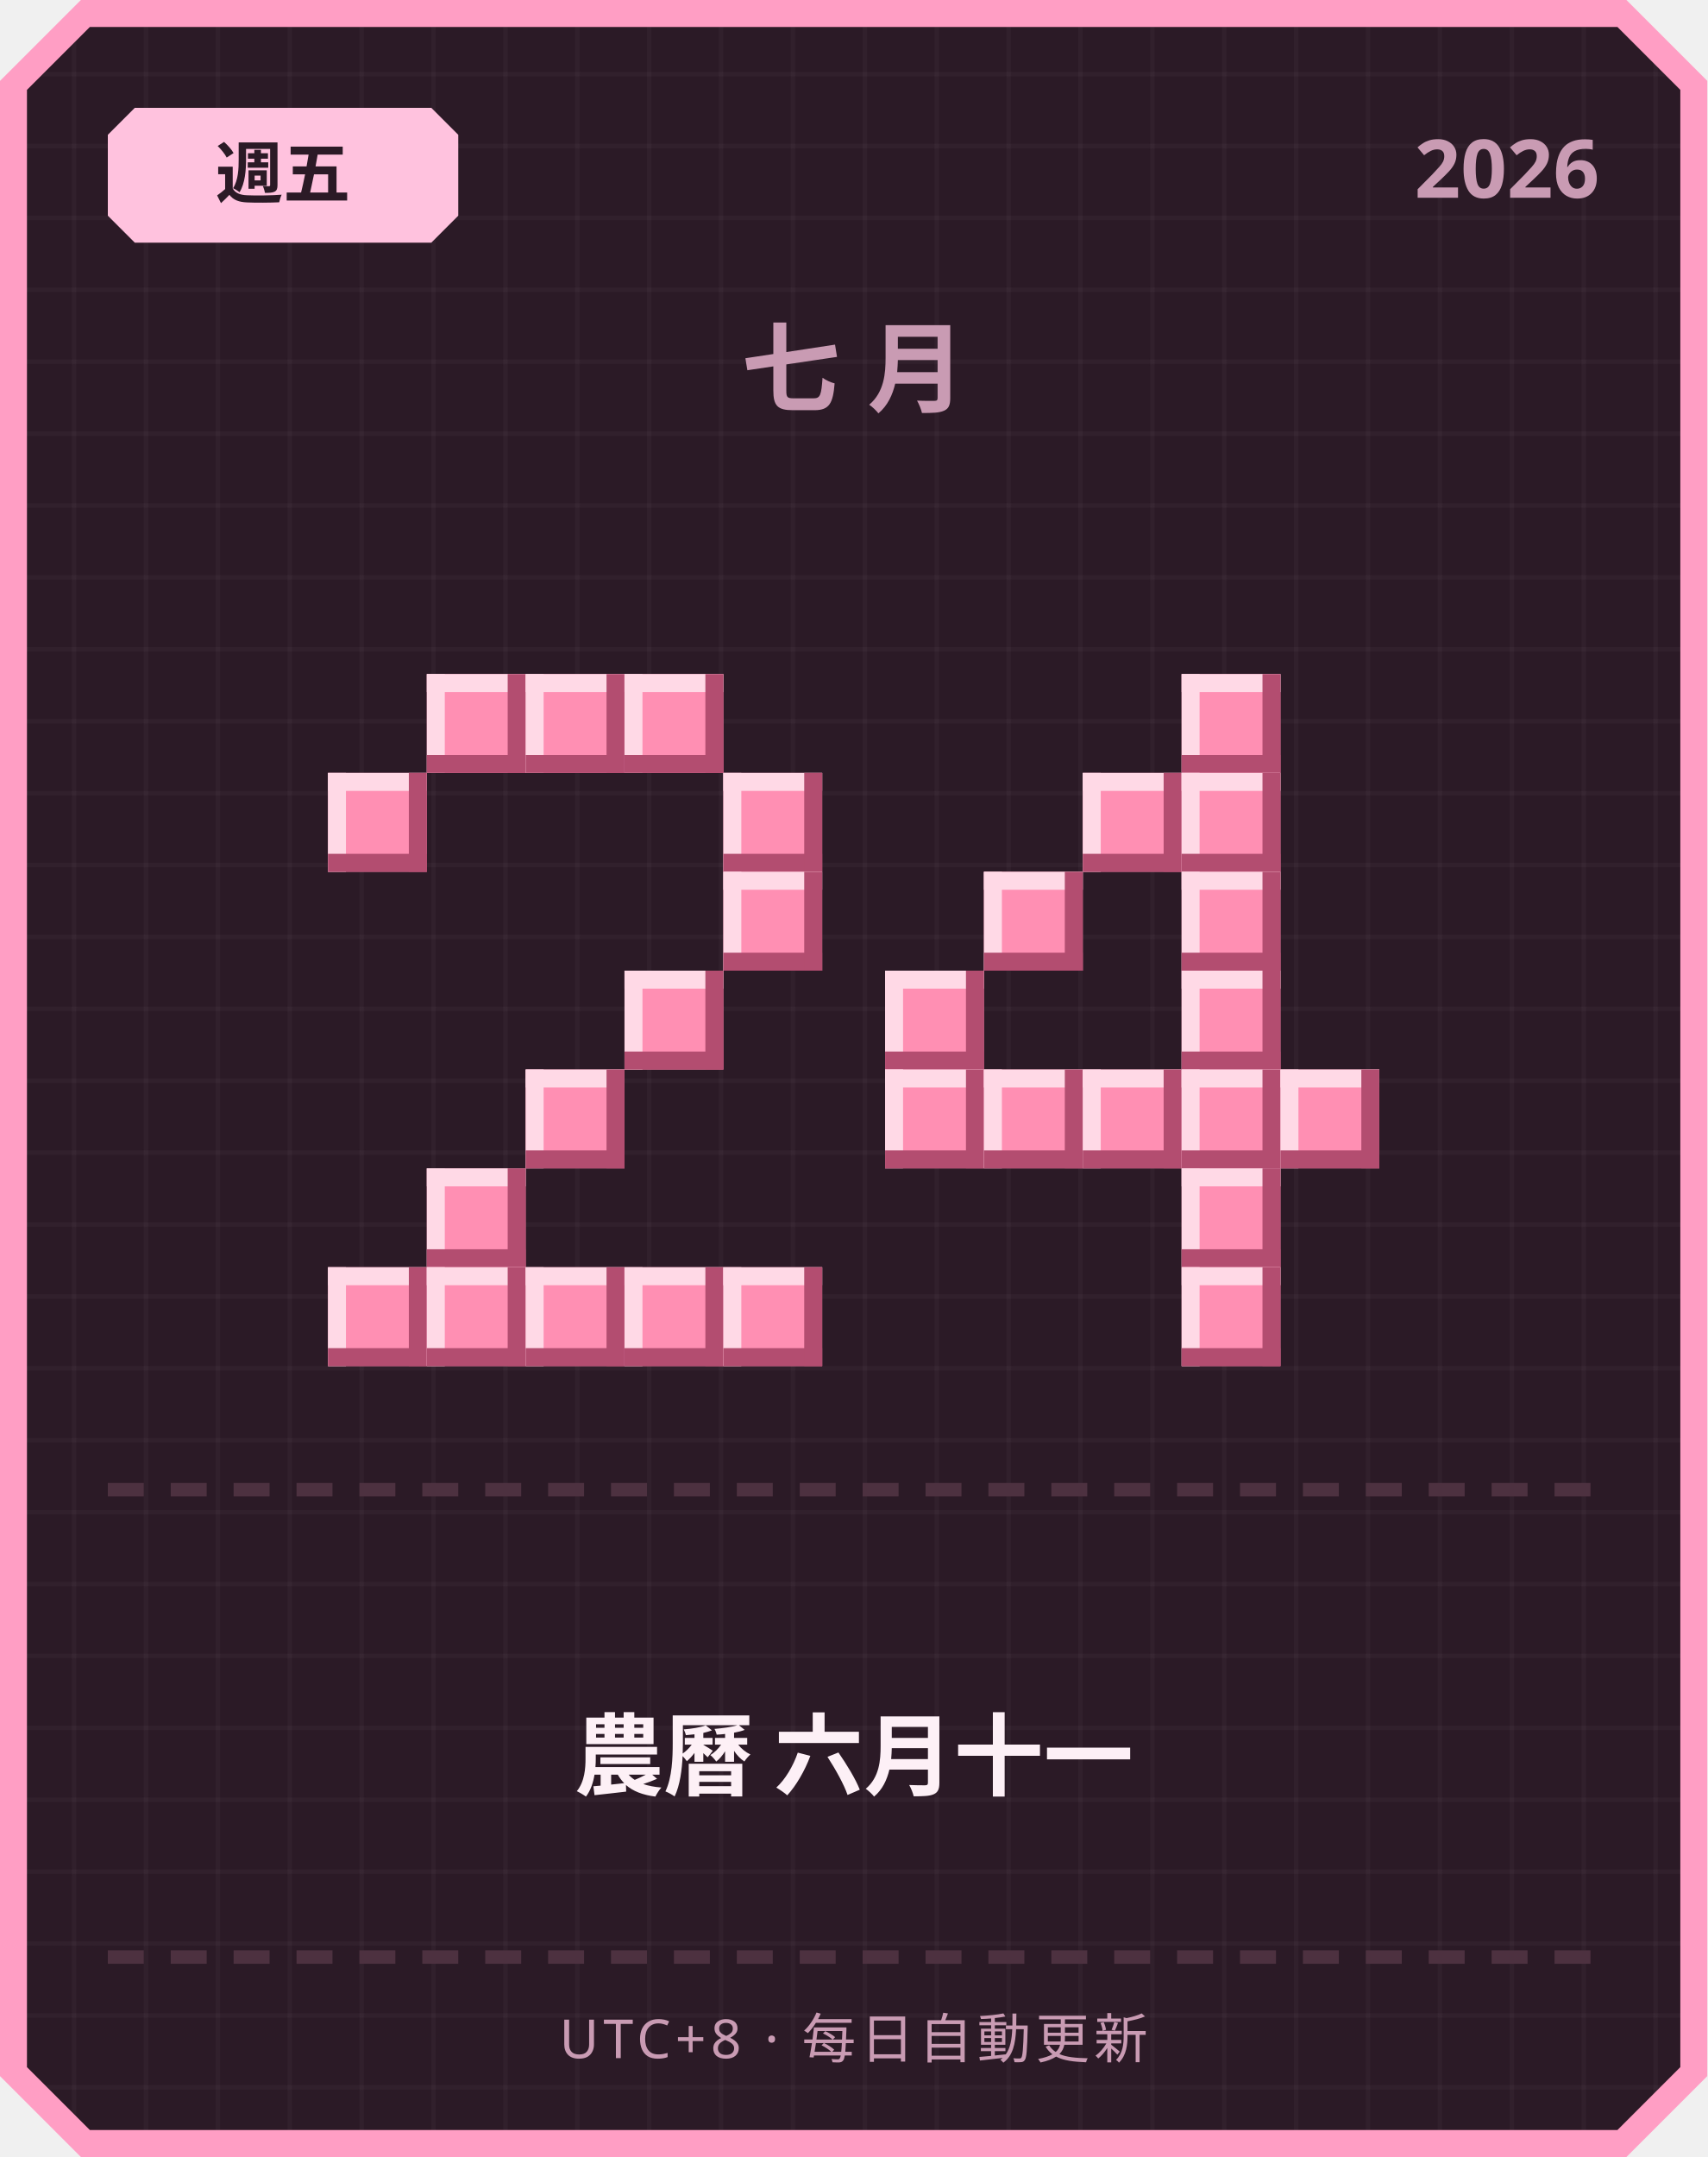
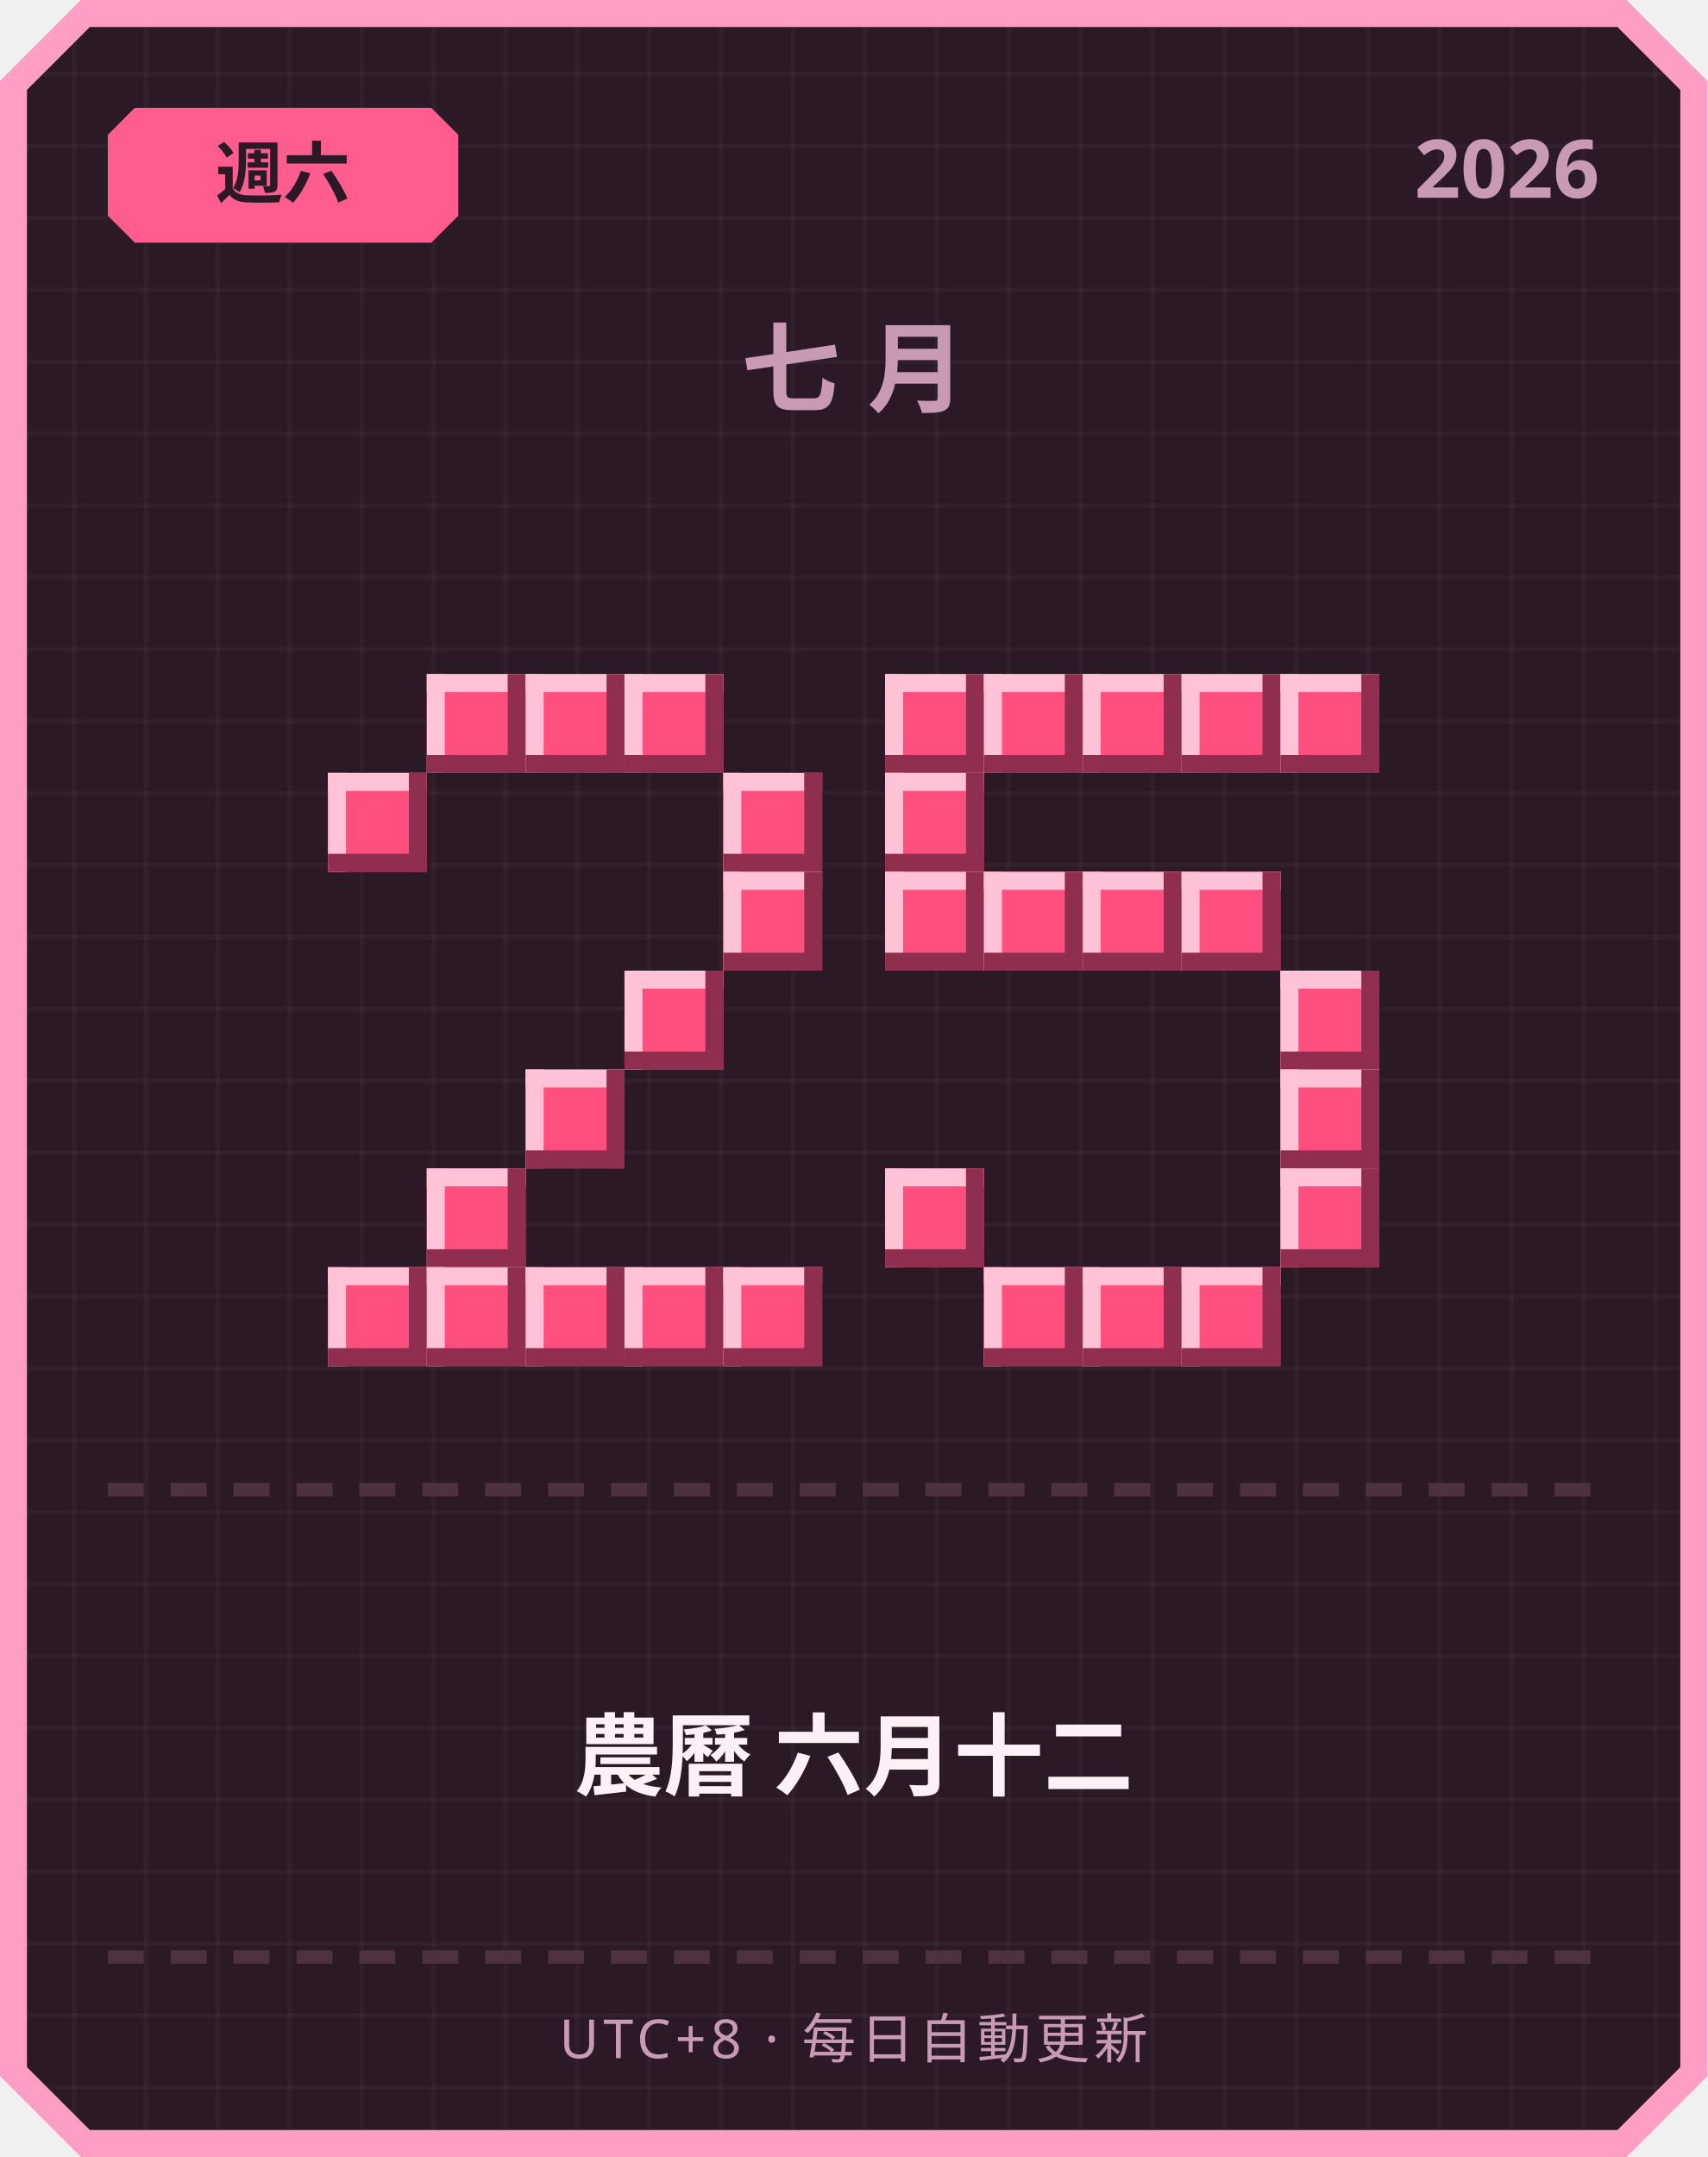
<svg xmlns="http://www.w3.org/2000/svg" width="380" height="480" viewBox="0 0 380 480">
  <defs>
    <pattern id="grid" width="16" height="16" patternUnits="userSpaceOnUse">
      <rect width="16" height="16" fill="#2b1a26" />
      <rect width="1" height="16" fill="#ffffff" opacity="0.03" />
      <rect width="16" height="1" fill="#ffffff" opacity="0.03" />
    </pattern>
  </defs>
  <path d="M 18,0 L 362,0 L 380,18 L 380,462 L 362,480 L 18,480 L 0,462 L 0,18 Z" fill="#ff9ec4" />
  <path d="M 20,6 L 360,6 L 374,20 L 374,460 L 360,474 L 20,474 L 6,460 L 6,20 Z" fill="url(#grid)" />
-   <path d="M 30,24 L 96,24 L 102,30 L 102,48 L 96,54 L 30,54 L 24,48 L 24,30 Z" fill="#ffc2de" />
-   <text x="63" y="44" text-anchor="middle" font-family="'Segoe UI', sans-serif" font-size="15" font-weight="700" fill="#2b1a26">週五</text>
+   <path d="M 30,24 L 96,24 L 102,30 L 102,48 L 96,54 L 30,54 L 24,48 L 24,30 Z" fill="#ff5d8f" />
+   <text x="63" y="44" text-anchor="middle" font-family="'Segoe UI', sans-serif" font-size="15" font-weight="700" fill="#2b1a26">週六</text>
  <text x="356" y="44" text-anchor="end" font-family="'Segoe UI', sans-serif" font-size="18" font-weight="700" fill="#c99bb3">2026</text>
  <text x="190" y="90" text-anchor="middle" font-family="'Segoe UI', sans-serif" font-size="22" font-weight="700" letter-spacing="6" fill="#c99bb3">七月</text>
-   <rect x="95" y="150" width="22" height="22" fill="#ff8fb3" />
-   <rect x="95" y="150" width="22" height="4" fill="#ffd9e6" />
-   <rect x="95" y="150" width="4" height="22" fill="#ffd9e6" />
-   <rect x="95" y="168" width="22" height="4" fill="#b34d70" />
-   <rect x="113" y="150" width="4" height="22" fill="#b34d70" />
-   <rect x="117" y="150" width="22" height="22" fill="#ff8fb3" />
-   <rect x="117" y="150" width="22" height="4" fill="#ffd9e6" />
-   <rect x="117" y="150" width="4" height="22" fill="#ffd9e6" />
-   <rect x="117" y="168" width="22" height="4" fill="#b34d70" />
-   <rect x="135" y="150" width="4" height="22" fill="#b34d70" />
-   <rect x="139" y="150" width="22" height="22" fill="#ff8fb3" />
-   <rect x="139" y="150" width="22" height="4" fill="#ffd9e6" />
-   <rect x="139" y="150" width="4" height="22" fill="#ffd9e6" />
-   <rect x="139" y="168" width="22" height="4" fill="#b34d70" />
-   <rect x="157" y="150" width="4" height="22" fill="#b34d70" />
-   <rect x="73" y="172" width="22" height="22" fill="#ff8fb3" />
-   <rect x="73" y="172" width="22" height="4" fill="#ffd9e6" />
-   <rect x="73" y="172" width="4" height="22" fill="#ffd9e6" />
-   <rect x="73" y="190" width="22" height="4" fill="#b34d70" />
-   <rect x="91" y="172" width="4" height="22" fill="#b34d70" />
-   <rect x="161" y="172" width="22" height="22" fill="#ff8fb3" />
-   <rect x="161" y="172" width="22" height="4" fill="#ffd9e6" />
-   <rect x="161" y="172" width="4" height="22" fill="#ffd9e6" />
-   <rect x="161" y="190" width="22" height="4" fill="#b34d70" />
-   <rect x="179" y="172" width="4" height="22" fill="#b34d70" />
-   <rect x="161" y="194" width="22" height="22" fill="#ff8fb3" />
-   <rect x="161" y="194" width="22" height="4" fill="#ffd9e6" />
-   <rect x="161" y="194" width="4" height="22" fill="#ffd9e6" />
-   <rect x="161" y="212" width="22" height="4" fill="#b34d70" />
-   <rect x="179" y="194" width="4" height="22" fill="#b34d70" />
-   <rect x="139" y="216" width="22" height="22" fill="#ff8fb3" />
-   <rect x="139" y="216" width="22" height="4" fill="#ffd9e6" />
-   <rect x="139" y="216" width="4" height="22" fill="#ffd9e6" />
-   <rect x="139" y="234" width="22" height="4" fill="#b34d70" />
-   <rect x="157" y="216" width="4" height="22" fill="#b34d70" />
-   <rect x="117" y="238" width="22" height="22" fill="#ff8fb3" />
-   <rect x="117" y="238" width="22" height="4" fill="#ffd9e6" />
-   <rect x="117" y="238" width="4" height="22" fill="#ffd9e6" />
-   <rect x="117" y="256" width="22" height="4" fill="#b34d70" />
-   <rect x="135" y="238" width="4" height="22" fill="#b34d70" />
-   <rect x="95" y="260" width="22" height="22" fill="#ff8fb3" />
-   <rect x="95" y="260" width="22" height="4" fill="#ffd9e6" />
-   <rect x="95" y="260" width="4" height="22" fill="#ffd9e6" />
-   <rect x="95" y="278" width="22" height="4" fill="#b34d70" />
-   <rect x="113" y="260" width="4" height="22" fill="#b34d70" />
-   <rect x="73" y="282" width="22" height="22" fill="#ff8fb3" />
-   <rect x="73" y="282" width="22" height="4" fill="#ffd9e6" />
-   <rect x="73" y="282" width="4" height="22" fill="#ffd9e6" />
-   <rect x="73" y="300" width="22" height="4" fill="#b34d70" />
-   <rect x="91" y="282" width="4" height="22" fill="#b34d70" />
-   <rect x="95" y="282" width="22" height="22" fill="#ff8fb3" />
-   <rect x="95" y="282" width="22" height="4" fill="#ffd9e6" />
-   <rect x="95" y="282" width="4" height="22" fill="#ffd9e6" />
-   <rect x="95" y="300" width="22" height="4" fill="#b34d70" />
-   <rect x="113" y="282" width="4" height="22" fill="#b34d70" />
-   <rect x="117" y="282" width="22" height="22" fill="#ff8fb3" />
-   <rect x="117" y="282" width="22" height="4" fill="#ffd9e6" />
-   <rect x="117" y="282" width="4" height="22" fill="#ffd9e6" />
-   <rect x="117" y="300" width="22" height="4" fill="#b34d70" />
-   <rect x="135" y="282" width="4" height="22" fill="#b34d70" />
-   <rect x="139" y="282" width="22" height="22" fill="#ff8fb3" />
-   <rect x="139" y="282" width="22" height="4" fill="#ffd9e6" />
-   <rect x="139" y="282" width="4" height="22" fill="#ffd9e6" />
-   <rect x="139" y="300" width="22" height="4" fill="#b34d70" />
-   <rect x="157" y="282" width="4" height="22" fill="#b34d70" />
-   <rect x="161" y="282" width="22" height="22" fill="#ff8fb3" />
-   <rect x="161" y="282" width="22" height="4" fill="#ffd9e6" />
-   <rect x="161" y="282" width="4" height="22" fill="#ffd9e6" />
-   <rect x="161" y="300" width="22" height="4" fill="#b34d70" />
-   <rect x="179" y="282" width="4" height="22" fill="#b34d70" />
-   <rect x="263" y="150" width="22" height="22" fill="#ff8fb3" />
-   <rect x="263" y="150" width="22" height="4" fill="#ffd9e6" />
-   <rect x="263" y="150" width="4" height="22" fill="#ffd9e6" />
-   <rect x="263" y="168" width="22" height="4" fill="#b34d70" />
-   <rect x="281" y="150" width="4" height="22" fill="#b34d70" />
-   <rect x="241" y="172" width="22" height="22" fill="#ff8fb3" />
-   <rect x="241" y="172" width="22" height="4" fill="#ffd9e6" />
-   <rect x="241" y="172" width="4" height="22" fill="#ffd9e6" />
-   <rect x="241" y="190" width="22" height="4" fill="#b34d70" />
-   <rect x="259" y="172" width="4" height="22" fill="#b34d70" />
-   <rect x="263" y="172" width="22" height="22" fill="#ff8fb3" />
-   <rect x="263" y="172" width="22" height="4" fill="#ffd9e6" />
-   <rect x="263" y="172" width="4" height="22" fill="#ffd9e6" />
-   <rect x="263" y="190" width="22" height="4" fill="#b34d70" />
-   <rect x="281" y="172" width="4" height="22" fill="#b34d70" />
-   <rect x="219" y="194" width="22" height="22" fill="#ff8fb3" />
-   <rect x="219" y="194" width="22" height="4" fill="#ffd9e6" />
-   <rect x="219" y="194" width="4" height="22" fill="#ffd9e6" />
-   <rect x="219" y="212" width="22" height="4" fill="#b34d70" />
-   <rect x="237" y="194" width="4" height="22" fill="#b34d70" />
-   <rect x="263" y="194" width="22" height="22" fill="#ff8fb3" />
-   <rect x="263" y="194" width="22" height="4" fill="#ffd9e6" />
-   <rect x="263" y="194" width="4" height="22" fill="#ffd9e6" />
-   <rect x="263" y="212" width="22" height="4" fill="#b34d70" />
-   <rect x="281" y="194" width="4" height="22" fill="#b34d70" />
-   <rect x="197" y="216" width="22" height="22" fill="#ff8fb3" />
-   <rect x="197" y="216" width="22" height="4" fill="#ffd9e6" />
-   <rect x="197" y="216" width="4" height="22" fill="#ffd9e6" />
-   <rect x="197" y="234" width="22" height="4" fill="#b34d70" />
-   <rect x="215" y="216" width="4" height="22" fill="#b34d70" />
-   <rect x="263" y="216" width="22" height="22" fill="#ff8fb3" />
-   <rect x="263" y="216" width="22" height="4" fill="#ffd9e6" />
-   <rect x="263" y="216" width="4" height="22" fill="#ffd9e6" />
-   <rect x="263" y="234" width="22" height="4" fill="#b34d70" />
-   <rect x="281" y="216" width="4" height="22" fill="#b34d70" />
-   <rect x="197" y="238" width="22" height="22" fill="#ff8fb3" />
-   <rect x="197" y="238" width="22" height="4" fill="#ffd9e6" />
-   <rect x="197" y="238" width="4" height="22" fill="#ffd9e6" />
-   <rect x="197" y="256" width="22" height="4" fill="#b34d70" />
-   <rect x="215" y="238" width="4" height="22" fill="#b34d70" />
-   <rect x="219" y="238" width="22" height="22" fill="#ff8fb3" />
-   <rect x="219" y="238" width="22" height="4" fill="#ffd9e6" />
-   <rect x="219" y="238" width="4" height="22" fill="#ffd9e6" />
-   <rect x="219" y="256" width="22" height="4" fill="#b34d70" />
-   <rect x="237" y="238" width="4" height="22" fill="#b34d70" />
-   <rect x="241" y="238" width="22" height="22" fill="#ff8fb3" />
-   <rect x="241" y="238" width="22" height="4" fill="#ffd9e6" />
-   <rect x="241" y="238" width="4" height="22" fill="#ffd9e6" />
-   <rect x="241" y="256" width="22" height="4" fill="#b34d70" />
-   <rect x="259" y="238" width="4" height="22" fill="#b34d70" />
-   <rect x="263" y="238" width="22" height="22" fill="#ff8fb3" />
-   <rect x="263" y="238" width="22" height="4" fill="#ffd9e6" />
-   <rect x="263" y="238" width="4" height="22" fill="#ffd9e6" />
-   <rect x="263" y="256" width="22" height="4" fill="#b34d70" />
-   <rect x="281" y="238" width="4" height="22" fill="#b34d70" />
-   <rect x="285" y="238" width="22" height="22" fill="#ff8fb3" />
-   <rect x="285" y="238" width="22" height="4" fill="#ffd9e6" />
-   <rect x="285" y="238" width="4" height="22" fill="#ffd9e6" />
-   <rect x="285" y="256" width="22" height="4" fill="#b34d70" />
-   <rect x="303" y="238" width="4" height="22" fill="#b34d70" />
-   <rect x="263" y="260" width="22" height="22" fill="#ff8fb3" />
-   <rect x="263" y="260" width="22" height="4" fill="#ffd9e6" />
-   <rect x="263" y="260" width="4" height="22" fill="#ffd9e6" />
-   <rect x="263" y="278" width="22" height="4" fill="#b34d70" />
-   <rect x="281" y="260" width="4" height="22" fill="#b34d70" />
-   <rect x="263" y="282" width="22" height="22" fill="#ff8fb3" />
-   <rect x="263" y="282" width="22" height="4" fill="#ffd9e6" />
-   <rect x="263" y="282" width="4" height="22" fill="#ffd9e6" />
-   <rect x="263" y="300" width="22" height="4" fill="#b34d70" />
-   <rect x="281" y="282" width="4" height="22" fill="#b34d70" />
+   <rect x="95" y="150" width="22" height="22" fill="#ff4f7e" />
+   <rect x="95" y="150" width="22" height="4" fill="#ffc2d6" />
+   <rect x="95" y="150" width="4" height="22" fill="#ffc2d6" />
+   <rect x="95" y="168" width="22" height="4" fill="#8f2e4e" />
+   <rect x="113" y="150" width="4" height="22" fill="#8f2e4e" />
+   <rect x="117" y="150" width="22" height="22" fill="#ff4f7e" />
+   <rect x="117" y="150" width="22" height="4" fill="#ffc2d6" />
+   <rect x="117" y="150" width="4" height="22" fill="#ffc2d6" />
+   <rect x="117" y="168" width="22" height="4" fill="#8f2e4e" />
+   <rect x="135" y="150" width="4" height="22" fill="#8f2e4e" />
+   <rect x="139" y="150" width="22" height="22" fill="#ff4f7e" />
+   <rect x="139" y="150" width="22" height="4" fill="#ffc2d6" />
+   <rect x="139" y="150" width="4" height="22" fill="#ffc2d6" />
+   <rect x="139" y="168" width="22" height="4" fill="#8f2e4e" />
+   <rect x="157" y="150" width="4" height="22" fill="#8f2e4e" />
+   <rect x="73" y="172" width="22" height="22" fill="#ff4f7e" />
+   <rect x="73" y="172" width="22" height="4" fill="#ffc2d6" />
+   <rect x="73" y="172" width="4" height="22" fill="#ffc2d6" />
+   <rect x="73" y="190" width="22" height="4" fill="#8f2e4e" />
+   <rect x="91" y="172" width="4" height="22" fill="#8f2e4e" />
+   <rect x="161" y="172" width="22" height="22" fill="#ff4f7e" />
+   <rect x="161" y="172" width="22" height="4" fill="#ffc2d6" />
+   <rect x="161" y="172" width="4" height="22" fill="#ffc2d6" />
+   <rect x="161" y="190" width="22" height="4" fill="#8f2e4e" />
+   <rect x="179" y="172" width="4" height="22" fill="#8f2e4e" />
+   <rect x="161" y="194" width="22" height="22" fill="#ff4f7e" />
+   <rect x="161" y="194" width="22" height="4" fill="#ffc2d6" />
+   <rect x="161" y="194" width="4" height="22" fill="#ffc2d6" />
+   <rect x="161" y="212" width="22" height="4" fill="#8f2e4e" />
+   <rect x="179" y="194" width="4" height="22" fill="#8f2e4e" />
+   <rect x="139" y="216" width="22" height="22" fill="#ff4f7e" />
+   <rect x="139" y="216" width="22" height="4" fill="#ffc2d6" />
+   <rect x="139" y="216" width="4" height="22" fill="#ffc2d6" />
+   <rect x="139" y="234" width="22" height="4" fill="#8f2e4e" />
+   <rect x="157" y="216" width="4" height="22" fill="#8f2e4e" />
+   <rect x="117" y="238" width="22" height="22" fill="#ff4f7e" />
+   <rect x="117" y="238" width="22" height="4" fill="#ffc2d6" />
+   <rect x="117" y="238" width="4" height="22" fill="#ffc2d6" />
+   <rect x="117" y="256" width="22" height="4" fill="#8f2e4e" />
+   <rect x="135" y="238" width="4" height="22" fill="#8f2e4e" />
+   <rect x="95" y="260" width="22" height="22" fill="#ff4f7e" />
+   <rect x="95" y="260" width="22" height="4" fill="#ffc2d6" />
+   <rect x="95" y="260" width="4" height="22" fill="#ffc2d6" />
+   <rect x="95" y="278" width="22" height="4" fill="#8f2e4e" />
+   <rect x="113" y="260" width="4" height="22" fill="#8f2e4e" />
+   <rect x="73" y="282" width="22" height="22" fill="#ff4f7e" />
+   <rect x="73" y="282" width="22" height="4" fill="#ffc2d6" />
+   <rect x="73" y="282" width="4" height="22" fill="#ffc2d6" />
+   <rect x="73" y="300" width="22" height="4" fill="#8f2e4e" />
+   <rect x="91" y="282" width="4" height="22" fill="#8f2e4e" />
+   <rect x="95" y="282" width="22" height="22" fill="#ff4f7e" />
+   <rect x="95" y="282" width="22" height="4" fill="#ffc2d6" />
+   <rect x="95" y="282" width="4" height="22" fill="#ffc2d6" />
+   <rect x="95" y="300" width="22" height="4" fill="#8f2e4e" />
+   <rect x="113" y="282" width="4" height="22" fill="#8f2e4e" />
+   <rect x="117" y="282" width="22" height="22" fill="#ff4f7e" />
+   <rect x="117" y="282" width="22" height="4" fill="#ffc2d6" />
+   <rect x="117" y="282" width="4" height="22" fill="#ffc2d6" />
+   <rect x="117" y="300" width="22" height="4" fill="#8f2e4e" />
+   <rect x="135" y="282" width="4" height="22" fill="#8f2e4e" />
+   <rect x="139" y="282" width="22" height="22" fill="#ff4f7e" />
+   <rect x="139" y="282" width="22" height="4" fill="#ffc2d6" />
+   <rect x="139" y="282" width="4" height="22" fill="#ffc2d6" />
+   <rect x="139" y="300" width="22" height="4" fill="#8f2e4e" />
+   <rect x="157" y="282" width="4" height="22" fill="#8f2e4e" />
+   <rect x="161" y="282" width="22" height="22" fill="#ff4f7e" />
+   <rect x="161" y="282" width="22" height="4" fill="#ffc2d6" />
+   <rect x="161" y="282" width="4" height="22" fill="#ffc2d6" />
+   <rect x="161" y="300" width="22" height="4" fill="#8f2e4e" />
+   <rect x="179" y="282" width="4" height="22" fill="#8f2e4e" />
+   <rect x="197" y="150" width="22" height="22" fill="#ff4f7e" />
+   <rect x="197" y="150" width="22" height="4" fill="#ffc2d6" />
+   <rect x="197" y="150" width="4" height="22" fill="#ffc2d6" />
+   <rect x="197" y="168" width="22" height="4" fill="#8f2e4e" />
+   <rect x="215" y="150" width="4" height="22" fill="#8f2e4e" />
+   <rect x="219" y="150" width="22" height="22" fill="#ff4f7e" />
+   <rect x="219" y="150" width="22" height="4" fill="#ffc2d6" />
+   <rect x="219" y="150" width="4" height="22" fill="#ffc2d6" />
+   <rect x="219" y="168" width="22" height="4" fill="#8f2e4e" />
+   <rect x="237" y="150" width="4" height="22" fill="#8f2e4e" />
+   <rect x="241" y="150" width="22" height="22" fill="#ff4f7e" />
+   <rect x="241" y="150" width="22" height="4" fill="#ffc2d6" />
+   <rect x="241" y="150" width="4" height="22" fill="#ffc2d6" />
+   <rect x="241" y="168" width="22" height="4" fill="#8f2e4e" />
+   <rect x="259" y="150" width="4" height="22" fill="#8f2e4e" />
+   <rect x="263" y="150" width="22" height="22" fill="#ff4f7e" />
+   <rect x="263" y="150" width="22" height="4" fill="#ffc2d6" />
+   <rect x="263" y="150" width="4" height="22" fill="#ffc2d6" />
+   <rect x="263" y="168" width="22" height="4" fill="#8f2e4e" />
+   <rect x="281" y="150" width="4" height="22" fill="#8f2e4e" />
+   <rect x="285" y="150" width="22" height="22" fill="#ff4f7e" />
+   <rect x="285" y="150" width="22" height="4" fill="#ffc2d6" />
+   <rect x="285" y="150" width="4" height="22" fill="#ffc2d6" />
+   <rect x="285" y="168" width="22" height="4" fill="#8f2e4e" />
+   <rect x="303" y="150" width="4" height="22" fill="#8f2e4e" />
+   <rect x="197" y="172" width="22" height="22" fill="#ff4f7e" />
+   <rect x="197" y="172" width="22" height="4" fill="#ffc2d6" />
+   <rect x="197" y="172" width="4" height="22" fill="#ffc2d6" />
+   <rect x="197" y="190" width="22" height="4" fill="#8f2e4e" />
+   <rect x="215" y="172" width="4" height="22" fill="#8f2e4e" />
+   <rect x="197" y="194" width="22" height="22" fill="#ff4f7e" />
+   <rect x="197" y="194" width="22" height="4" fill="#ffc2d6" />
+   <rect x="197" y="194" width="4" height="22" fill="#ffc2d6" />
+   <rect x="197" y="212" width="22" height="4" fill="#8f2e4e" />
+   <rect x="215" y="194" width="4" height="22" fill="#8f2e4e" />
+   <rect x="219" y="194" width="22" height="22" fill="#ff4f7e" />
+   <rect x="219" y="194" width="22" height="4" fill="#ffc2d6" />
+   <rect x="219" y="194" width="4" height="22" fill="#ffc2d6" />
+   <rect x="219" y="212" width="22" height="4" fill="#8f2e4e" />
+   <rect x="237" y="194" width="4" height="22" fill="#8f2e4e" />
+   <rect x="241" y="194" width="22" height="22" fill="#ff4f7e" />
+   <rect x="241" y="194" width="22" height="4" fill="#ffc2d6" />
+   <rect x="241" y="194" width="4" height="22" fill="#ffc2d6" />
+   <rect x="241" y="212" width="22" height="4" fill="#8f2e4e" />
+   <rect x="259" y="194" width="4" height="22" fill="#8f2e4e" />
+   <rect x="263" y="194" width="22" height="22" fill="#ff4f7e" />
+   <rect x="263" y="194" width="22" height="4" fill="#ffc2d6" />
+   <rect x="263" y="194" width="4" height="22" fill="#ffc2d6" />
+   <rect x="263" y="212" width="22" height="4" fill="#8f2e4e" />
+   <rect x="281" y="194" width="4" height="22" fill="#8f2e4e" />
+   <rect x="285" y="216" width="22" height="22" fill="#ff4f7e" />
+   <rect x="285" y="216" width="22" height="4" fill="#ffc2d6" />
+   <rect x="285" y="216" width="4" height="22" fill="#ffc2d6" />
+   <rect x="285" y="234" width="22" height="4" fill="#8f2e4e" />
+   <rect x="303" y="216" width="4" height="22" fill="#8f2e4e" />
+   <rect x="285" y="238" width="22" height="22" fill="#ff4f7e" />
+   <rect x="285" y="238" width="22" height="4" fill="#ffc2d6" />
+   <rect x="285" y="238" width="4" height="22" fill="#ffc2d6" />
+   <rect x="285" y="256" width="22" height="4" fill="#8f2e4e" />
+   <rect x="303" y="238" width="4" height="22" fill="#8f2e4e" />
+   <rect x="197" y="260" width="22" height="22" fill="#ff4f7e" />
+   <rect x="197" y="260" width="22" height="4" fill="#ffc2d6" />
+   <rect x="197" y="260" width="4" height="22" fill="#ffc2d6" />
+   <rect x="197" y="278" width="22" height="4" fill="#8f2e4e" />
+   <rect x="215" y="260" width="4" height="22" fill="#8f2e4e" />
+   <rect x="285" y="260" width="22" height="22" fill="#ff4f7e" />
+   <rect x="285" y="260" width="22" height="4" fill="#ffc2d6" />
+   <rect x="285" y="260" width="4" height="22" fill="#ffc2d6" />
+   <rect x="285" y="278" width="22" height="4" fill="#8f2e4e" />
+   <rect x="303" y="260" width="4" height="22" fill="#8f2e4e" />
+   <rect x="219" y="282" width="22" height="22" fill="#ff4f7e" />
+   <rect x="219" y="282" width="22" height="4" fill="#ffc2d6" />
+   <rect x="219" y="282" width="4" height="22" fill="#ffc2d6" />
+   <rect x="219" y="300" width="22" height="4" fill="#8f2e4e" />
+   <rect x="237" y="282" width="4" height="22" fill="#8f2e4e" />
+   <rect x="241" y="282" width="22" height="22" fill="#ff4f7e" />
+   <rect x="241" y="282" width="22" height="4" fill="#ffc2d6" />
+   <rect x="241" y="282" width="4" height="22" fill="#ffc2d6" />
+   <rect x="241" y="300" width="22" height="4" fill="#8f2e4e" />
+   <rect x="259" y="282" width="4" height="22" fill="#8f2e4e" />
+   <rect x="263" y="282" width="22" height="22" fill="#ff4f7e" />
+   <rect x="263" y="282" width="22" height="4" fill="#ffc2d6" />
+   <rect x="263" y="282" width="4" height="22" fill="#ffc2d6" />
+   <rect x="263" y="300" width="22" height="4" fill="#8f2e4e" />
+   <rect x="281" y="282" width="4" height="22" fill="#8f2e4e" />
  <rect x="24" y="330" width="8" height="3" fill="#4d3140" />
  <rect x="38" y="330" width="8" height="3" fill="#4d3140" />
  <rect x="52" y="330" width="8" height="3" fill="#4d3140" />
  <rect x="66" y="330" width="8" height="3" fill="#4d3140" />
  <rect x="80" y="330" width="8" height="3" fill="#4d3140" />
  <rect x="94" y="330" width="8" height="3" fill="#4d3140" />
  <rect x="108" y="330" width="8" height="3" fill="#4d3140" />
  <rect x="122" y="330" width="8" height="3" fill="#4d3140" />
  <rect x="136" y="330" width="8" height="3" fill="#4d3140" />
  <rect x="150" y="330" width="8" height="3" fill="#4d3140" />
  <rect x="164" y="330" width="8" height="3" fill="#4d3140" />
  <rect x="178" y="330" width="8" height="3" fill="#4d3140" />
  <rect x="192" y="330" width="8" height="3" fill="#4d3140" />
  <rect x="206" y="330" width="8" height="3" fill="#4d3140" />
  <rect x="220" y="330" width="8" height="3" fill="#4d3140" />
  <rect x="234" y="330" width="8" height="3" fill="#4d3140" />
  <rect x="248" y="330" width="8" height="3" fill="#4d3140" />
  <rect x="262" y="330" width="8" height="3" fill="#4d3140" />
  <rect x="276" y="330" width="8" height="3" fill="#4d3140" />
  <rect x="290" y="330" width="8" height="3" fill="#4d3140" />
  <rect x="304" y="330" width="8" height="3" fill="#4d3140" />
  <rect x="318" y="330" width="8" height="3" fill="#4d3140" />
  <rect x="332" y="330" width="8" height="3" fill="#4d3140" />
  <rect x="346" y="330" width="8" height="3" fill="#4d3140" />
-   <text x="190" y="398" text-anchor="middle" font-family="'Segoe UI', 'Microsoft JhengHei', sans-serif" font-size="20" font-weight="700" fill="#fdf0f6">農曆 六月十一</text>
+   <text x="190" y="398" text-anchor="middle" font-family="'Segoe UI', 'Microsoft JhengHei', sans-serif" font-size="20" font-weight="700" fill="#fdf0f6">農曆 六月十二</text>
  <rect x="24" y="434" width="8" height="3" fill="#4d3140" />
  <rect x="38" y="434" width="8" height="3" fill="#4d3140" />
  <rect x="52" y="434" width="8" height="3" fill="#4d3140" />
  <rect x="66" y="434" width="8" height="3" fill="#4d3140" />
  <rect x="80" y="434" width="8" height="3" fill="#4d3140" />
  <rect x="94" y="434" width="8" height="3" fill="#4d3140" />
  <rect x="108" y="434" width="8" height="3" fill="#4d3140" />
  <rect x="122" y="434" width="8" height="3" fill="#4d3140" />
  <rect x="136" y="434" width="8" height="3" fill="#4d3140" />
  <rect x="150" y="434" width="8" height="3" fill="#4d3140" />
  <rect x="164" y="434" width="8" height="3" fill="#4d3140" />
  <rect x="178" y="434" width="8" height="3" fill="#4d3140" />
  <rect x="192" y="434" width="8" height="3" fill="#4d3140" />
  <rect x="206" y="434" width="8" height="3" fill="#4d3140" />
  <rect x="220" y="434" width="8" height="3" fill="#4d3140" />
  <rect x="234" y="434" width="8" height="3" fill="#4d3140" />
  <rect x="248" y="434" width="8" height="3" fill="#4d3140" />
  <rect x="262" y="434" width="8" height="3" fill="#4d3140" />
  <rect x="276" y="434" width="8" height="3" fill="#4d3140" />
  <rect x="290" y="434" width="8" height="3" fill="#4d3140" />
  <rect x="304" y="434" width="8" height="3" fill="#4d3140" />
  <rect x="318" y="434" width="8" height="3" fill="#4d3140" />
  <rect x="332" y="434" width="8" height="3" fill="#4d3140" />
  <rect x="346" y="434" width="8" height="3" fill="#4d3140" />
  <text x="190" y="458" text-anchor="middle" font-family="'Segoe UI', sans-serif" font-size="12" letter-spacing="1" fill="#c99bb3">UTC+8 · 每日自動更新</text>
</svg>
